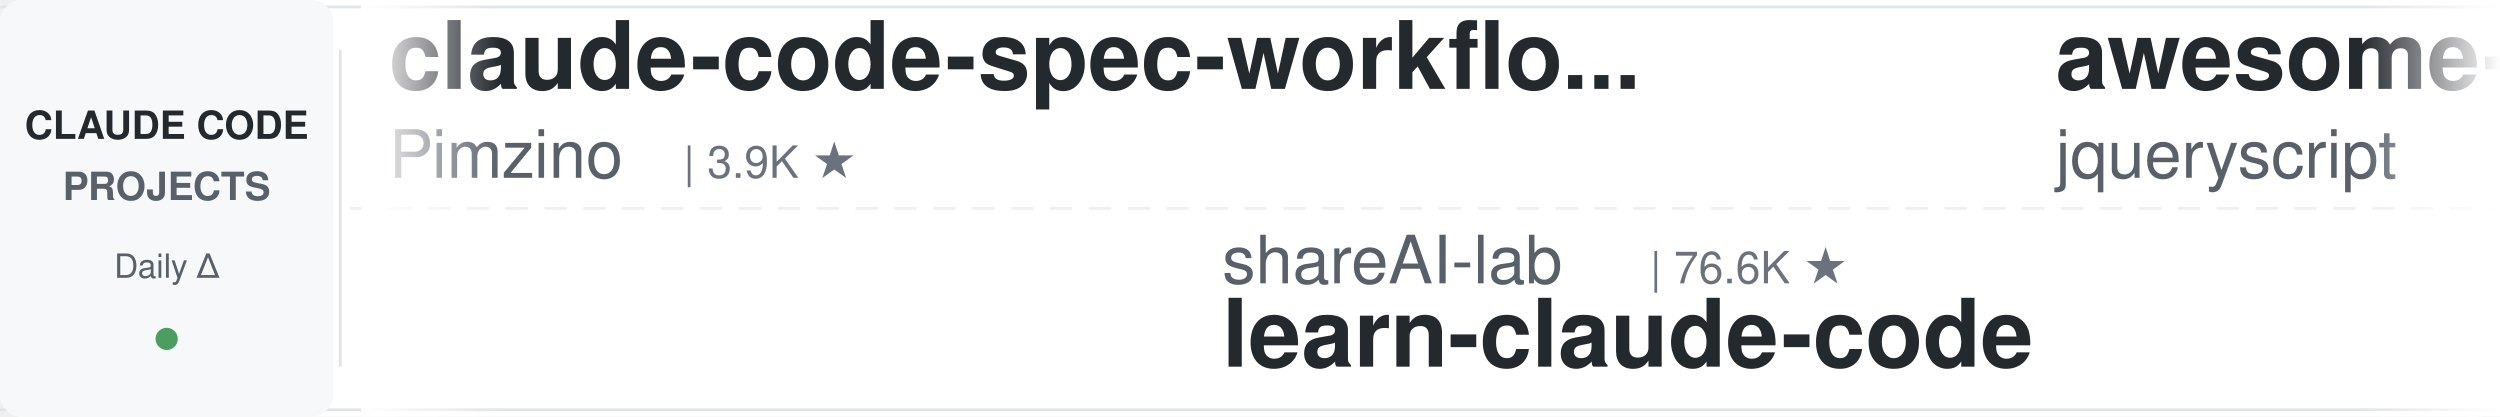
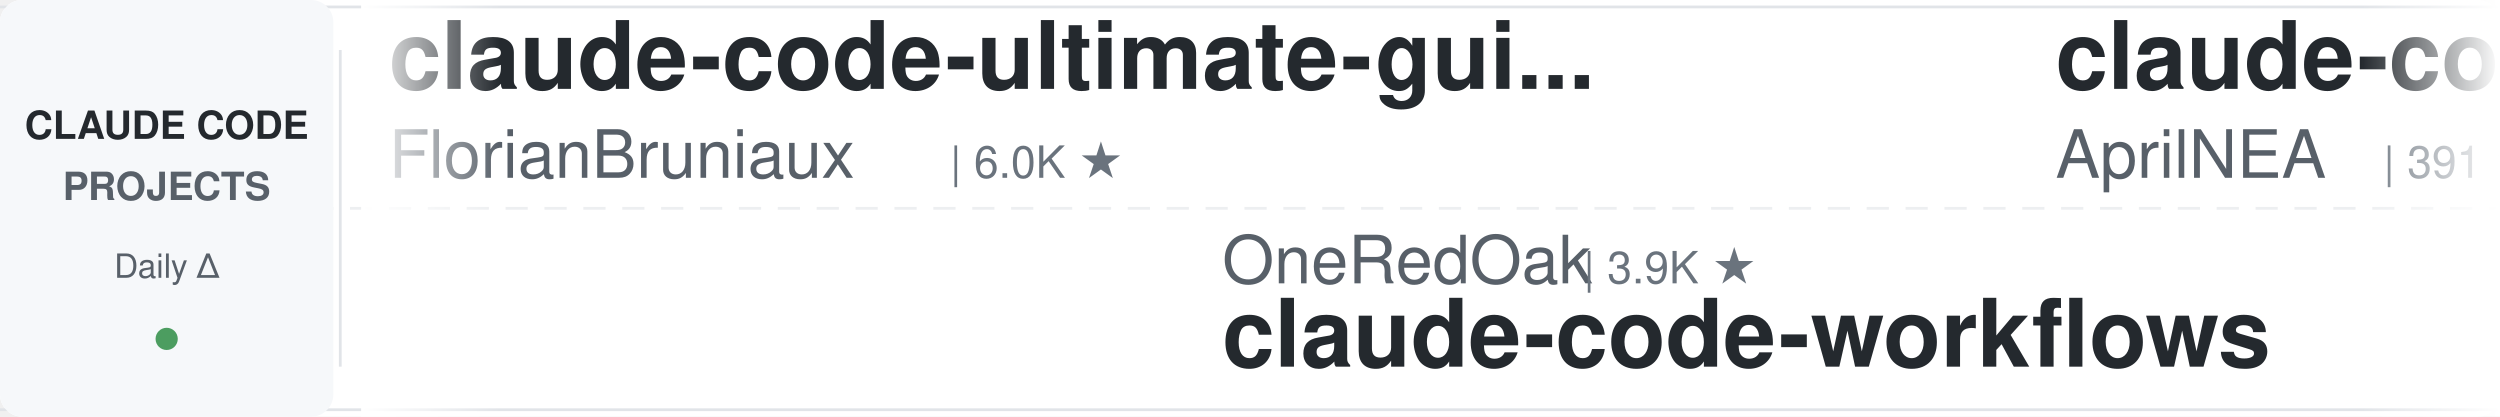
<svg xmlns="http://www.w3.org/2000/svg" width="900" height="150">
  <defs>
    <linearGradient id="leftFade" x1="0%" y1="0%" x2="100%" y2="0%">
      <stop offset="0%" style="stop-color:#ffffff;stop-opacity:1" />
      <stop offset="100%" style="stop-color:#ffffff;stop-opacity:0" />
    </linearGradient>
    <linearGradient id="rightFade" x1="0%" y1="0%" x2="100%" y2="0%">
      <stop offset="0%" style="stop-color:#ffffff;stop-opacity:0" />
      <stop offset="100%" style="stop-color:#ffffff;stop-opacity:1" />
    </linearGradient>
  </defs>
  <rect width="900" height="150" fill="#ffffff" rx="8" />
  <rect x="0" y="2" width="900" height="1" fill="#e1e4e8" />
  <rect x="0" y="147" width="900" height="1" fill="#e1e4e8" />
  <line x1="0" y1="75" x2="900" y2="75" stroke="#e1e4e8" stroke-width="1" stroke-dasharray="8 6" opacity="0.6" />
  <rect x="0" y="0" width="120" height="150" fill="#f6f8fa" rx="8" />
  <text x="60" y="50" font-family="-apple-system, BlinkMacSystemFont, 'Segoe UI', Helvetica, Arial, sans-serif" font-size="14" font-weight="600" fill="#24292e" text-anchor="middle">CLAUDE CODE</text>
  <text x="60" y="72" font-family="-apple-system, BlinkMacSystemFont, 'Segoe UI', Helvetica, Arial, sans-serif" font-size="14" font-weight="600" fill="#586069" text-anchor="middle">PROJECTS</text>
  <text x="60" y="100" font-family="-apple-system, BlinkMacSystemFont, 'Segoe UI', Helvetica, Arial, sans-serif" font-size="12" font-weight="500" fill="#586069" text-anchor="middle">Daily Δ</text>
  <circle cx="60" cy="122" r="4" fill="#22863a" opacity="0.8" />
  <rect x="122" y="18" width="1" height="114" fill="#e1e4e8" />
  <clipPath id="tickerClip">
    <rect x="130" y="0" width="770" height="150" />
  </clipPath>
  <g clip-path="url(#tickerClip)">
    <g id="tickerItems">
      <animateTransform attributeName="transform" attributeType="XML" type="translate" from="0 0" to="-3000 0" dur="54s" repeatCount="indefinite" />
      <g transform="translate(0, 0)">
-         <text x="140" y="32" font-family="-apple-system, BlinkMacSystemFont, 'Segoe UI', Helvetica, Arial, sans-serif" font-size="34" font-weight="600" fill="#24292e">claude-code-spec-workflo...</text>
-         <text x="140" y="64" font-family="-apple-system, BlinkMacSystemFont, 'Segoe UI', Helvetica, Arial, sans-serif" font-size="24" font-weight="400" fill="#586069">Pimzino</text>
-         <text x="246" y="64" font-family="-apple-system, BlinkMacSystemFont, 'Segoe UI', Helvetica, Arial, sans-serif" font-size="16" font-weight="500" fill="#6a737d">| 3.9K ★</text>
+         <text x="140" y="32" font-family="-apple-system, BlinkMacSystemFont, 'Segoe UI', Helvetica, Arial, sans-serif" font-size="34" font-weight="600" fill="#24292e">claude-code-ultimate-gui...</text>
+         <text x="140" y="64" font-family="-apple-system, BlinkMacSystemFont, 'Segoe UI', Helvetica, Arial, sans-serif" font-size="24" font-weight="400" fill="#586069">FlorianBruniaux</text>
+         <text x="342" y="64" font-family="-apple-system, BlinkMacSystemFont, 'Segoe UI', Helvetica, Arial, sans-serif" font-size="16" font-weight="500" fill="#6a737d">| 6.0K ★</text>
      </g>
      <g transform="translate(300, 0)">
-         <text x="140" y="102" font-family="-apple-system, BlinkMacSystemFont, 'Segoe UI', Helvetica, Arial, sans-serif" font-size="24" font-weight="400" fill="#586069">shareAI-lab</text>
-         <text x="294" y="102" font-family="-apple-system, BlinkMacSystemFont, 'Segoe UI', Helvetica, Arial, sans-serif" font-size="16" font-weight="500" fill="#6a737d">| 76.6K ★</text>
-         <text x="140" y="132" font-family="-apple-system, BlinkMacSystemFont, 'Segoe UI', Helvetica, Arial, sans-serif" font-size="34" font-weight="600" fill="#24292e">learn-claude-code</text>
+         <text x="140" y="102" font-family="-apple-system, BlinkMacSystemFont, 'Segoe UI', Helvetica, Arial, sans-serif" font-size="24" font-weight="400" fill="#586069">OneRedOak</text>
+         <text x="270" y="102" font-family="-apple-system, BlinkMacSystemFont, 'Segoe UI', Helvetica, Arial, sans-serif" font-size="16" font-weight="500" fill="#6a737d">| 3.9K ★</text>
+         <text x="140" y="132" font-family="-apple-system, BlinkMacSystemFont, 'Segoe UI', Helvetica, Arial, sans-serif" font-size="34" font-weight="600" fill="#24292e">claude-code-workflows</text>
      </g>
      <g transform="translate(600, 0)">
-         <text x="140" y="32" font-family="-apple-system, BlinkMacSystemFont, 'Segoe UI', Helvetica, Arial, sans-serif" font-size="34" font-weight="600" fill="#24292e">awesome-claude-code</text>
-         <text x="140" y="64" font-family="-apple-system, BlinkMacSystemFont, 'Segoe UI', Helvetica, Arial, sans-serif" font-size="24" font-weight="400" fill="#586069">jqueryscript</text>
-         <text x="306" y="64" font-family="-apple-system, BlinkMacSystemFont, 'Segoe UI', Helvetica, Arial, sans-serif" font-size="16" font-weight="500" fill="#6a737d">| 513 ★</text>
+         <text x="140" y="32" font-family="-apple-system, BlinkMacSystemFont, 'Segoe UI', Helvetica, Arial, sans-serif" font-size="34" font-weight="600" fill="#24292e">claude-code-source</text>
+         <text x="140" y="64" font-family="-apple-system, BlinkMacSystemFont, 'Segoe UI', Helvetica, Arial, sans-serif" font-size="24" font-weight="400" fill="#586069">AprilNEA</text>
+         <text x="258" y="64" font-family="-apple-system, BlinkMacSystemFont, 'Segoe UI', Helvetica, Arial, sans-serif" font-size="16" font-weight="500" fill="#6a737d">| 391 ★</text>
      </g>
      <g transform="translate(900, 0)">
-         <text x="140" y="102" font-family="-apple-system, BlinkMacSystemFont, 'Segoe UI', Helvetica, Arial, sans-serif" font-size="24" font-weight="400" fill="#586069">1rgs</text>
-         <text x="210" y="102" font-family="-apple-system, BlinkMacSystemFont, 'Segoe UI', Helvetica, Arial, sans-serif" font-size="16" font-weight="500" fill="#6a737d">| 3.7K ★</text>
-         <text x="140" y="132" font-family="-apple-system, BlinkMacSystemFont, 'Segoe UI', Helvetica, Arial, sans-serif" font-size="34" font-weight="600" fill="#24292e">claude-code-proxy</text>
+         <text x="140" y="102" font-family="-apple-system, BlinkMacSystemFont, 'Segoe UI', Helvetica, Arial, sans-serif" font-size="24" font-weight="400" fill="#586069">VILA-Lab</text>
+         <text x="258" y="102" font-family="-apple-system, BlinkMacSystemFont, 'Segoe UI', Helvetica, Arial, sans-serif" font-size="16" font-weight="500" fill="#6a737d">| 2.1K ★</text>
+         <text x="140" y="132" font-family="-apple-system, BlinkMacSystemFont, 'Segoe UI', Helvetica, Arial, sans-serif" font-size="34" font-weight="600" fill="#24292e">Dive-into-Claude-Code</text>
      </g>
      <g transform="translate(1200, 0)">
-         <text x="140" y="32" font-family="-apple-system, BlinkMacSystemFont, 'Segoe UI', Helvetica, Arial, sans-serif" font-size="34" font-weight="600" fill="#24292e">ralph-claude-code</text>
-         <text x="140" y="64" font-family="-apple-system, BlinkMacSystemFont, 'Segoe UI', Helvetica, Arial, sans-serif" font-size="24" font-weight="400" fill="#586069">frankbria</text>
-         <text x="270" y="64" font-family="-apple-system, BlinkMacSystemFont, 'Segoe UI', Helvetica, Arial, sans-serif" font-size="16" font-weight="500" fill="#6a737d">| 9.6K ★</text>
+         <text x="140" y="32" font-family="-apple-system, BlinkMacSystemFont, 'Segoe UI', Helvetica, Arial, sans-serif" font-size="34" font-weight="600" fill="#24292e">arcads-claude-code</text>
+         <text x="140" y="64" font-family="-apple-system, BlinkMacSystemFont, 'Segoe UI', Helvetica, Arial, sans-serif" font-size="24" font-weight="400" fill="#586069">krusemediallc</text>
+         <text x="318" y="64" font-family="-apple-system, BlinkMacSystemFont, 'Segoe UI', Helvetica, Arial, sans-serif" font-size="16" font-weight="500" fill="#6a737d">| 1.5K ★</text>
      </g>
      <g transform="translate(1500, 0)">
-         <text x="140" y="102" font-family="-apple-system, BlinkMacSystemFont, 'Segoe UI', Helvetica, Arial, sans-serif" font-size="24" font-weight="400" fill="#586069">darcyegb</text>
-         <text x="258" y="102" font-family="-apple-system, BlinkMacSystemFont, 'Segoe UI', Helvetica, Arial, sans-serif" font-size="16" font-weight="500" fill="#6a737d">| 762 ★</text>
-         <text x="140" y="132" font-family="-apple-system, BlinkMacSystemFont, 'Segoe UI', Helvetica, Arial, sans-serif" font-size="34" font-weight="600" fill="#24292e">ClaudeCodeAgents</text>
+         <text x="140" y="102" font-family="-apple-system, BlinkMacSystemFont, 'Segoe UI', Helvetica, Arial, sans-serif" font-size="24" font-weight="400" fill="#586069">andrew-kramer-inno</text>
+         <text x="378" y="102" font-family="-apple-system, BlinkMacSystemFont, 'Segoe UI', Helvetica, Arial, sans-serif" font-size="16" font-weight="500" fill="#6a737d">| 596 ★</text>
+         <text x="140" y="132" font-family="-apple-system, BlinkMacSystemFont, 'Segoe UI', Helvetica, Arial, sans-serif" font-size="34" font-weight="600" fill="#24292e">claude-code-source-build</text>
      </g>
      <g transform="translate(1800, 0)">
-         <text x="140" y="32" font-family="-apple-system, BlinkMacSystemFont, 'Segoe UI', Helvetica, Arial, sans-serif" font-size="34" font-weight="600" fill="#24292e">claude-code-infrastructu...</text>
-         <text x="140" y="64" font-family="-apple-system, BlinkMacSystemFont, 'Segoe UI', Helvetica, Arial, sans-serif" font-size="24" font-weight="400" fill="#586069">diet103</text>
-         <text x="246" y="64" font-family="-apple-system, BlinkMacSystemFont, 'Segoe UI', Helvetica, Arial, sans-serif" font-size="16" font-weight="500" fill="#6a737d">| 10.0K ★</text>
+         <text x="140" y="32" font-family="-apple-system, BlinkMacSystemFont, 'Segoe UI', Helvetica, Arial, sans-serif" font-size="34" font-weight="600" fill="#24292e">pi-vs-claude-code</text>
+         <text x="140" y="64" font-family="-apple-system, BlinkMacSystemFont, 'Segoe UI', Helvetica, Arial, sans-serif" font-size="24" font-weight="400" fill="#586069">disler</text>
+         <text x="234" y="64" font-family="-apple-system, BlinkMacSystemFont, 'Segoe UI', Helvetica, Arial, sans-serif" font-size="16" font-weight="500" fill="#6a737d">| 1.7K ★</text>
      </g>
      <g transform="translate(2100, 0)">
-         <text x="140" y="102" font-family="-apple-system, BlinkMacSystemFont, 'Segoe UI', Helvetica, Arial, sans-serif" font-size="24" font-weight="400" fill="#586069">lorryjovens-hub</text>
-         <text x="342" y="102" font-family="-apple-system, BlinkMacSystemFont, 'Segoe UI', Helvetica, Arial, sans-serif" font-size="16" font-weight="500" fill="#6a737d">| 1.7K ★</text>
-         <text x="140" y="132" font-family="-apple-system, BlinkMacSystemFont, 'Segoe UI', Helvetica, Arial, sans-serif" font-size="34" font-weight="600" fill="#24292e">claude-code-rust</text>
+         <text x="140" y="102" font-family="-apple-system, BlinkMacSystemFont, 'Segoe UI', Helvetica, Arial, sans-serif" font-size="24" font-weight="400" fill="#586069">ykdojo</text>
+         <text x="234" y="102" font-family="-apple-system, BlinkMacSystemFont, 'Segoe UI', Helvetica, Arial, sans-serif" font-size="16" font-weight="500" fill="#6a737d">| 10.1K ★</text>
+         <text x="140" y="132" font-family="-apple-system, BlinkMacSystemFont, 'Segoe UI', Helvetica, Arial, sans-serif" font-size="34" font-weight="600" fill="#24292e">claude-code-tips</text>
      </g>
      <g transform="translate(2400, 0)">
-         <text x="140" y="32" font-family="-apple-system, BlinkMacSystemFont, 'Segoe UI', Helvetica, Arial, sans-serif" font-size="34" font-weight="600" fill="#24292e">claude-code-harness</text>
-         <text x="140" y="64" font-family="-apple-system, BlinkMacSystemFont, 'Segoe UI', Helvetica, Arial, sans-serif" font-size="24" font-weight="400" fill="#586069">Chachamaru127</text>
-         <text x="318" y="64" font-family="-apple-system, BlinkMacSystemFont, 'Segoe UI', Helvetica, Arial, sans-serif" font-size="16" font-weight="500" fill="#6a737d">| 3.1K ★</text>
+         <text x="140" y="32" font-family="-apple-system, BlinkMacSystemFont, 'Segoe UI', Helvetica, Arial, sans-serif" font-size="34" font-weight="600" fill="#24292e">Claude-Code-Usage-Monito...</text>
+         <text x="140" y="64" font-family="-apple-system, BlinkMacSystemFont, 'Segoe UI', Helvetica, Arial, sans-serif" font-size="24" font-weight="400" fill="#586069">Maciek-roboblog</text>
+         <text x="342" y="64" font-family="-apple-system, BlinkMacSystemFont, 'Segoe UI', Helvetica, Arial, sans-serif" font-size="16" font-weight="500" fill="#6a737d">| 8.7K ★</text>
      </g>
      <g transform="translate(2700, 0)">
-         <text x="140" y="102" font-family="-apple-system, BlinkMacSystemFont, 'Segoe UI', Helvetica, Arial, sans-serif" font-size="24" font-weight="400" fill="#586069">Yuyz0112</text>
-         <text x="258" y="102" font-family="-apple-system, BlinkMacSystemFont, 'Segoe UI', Helvetica, Arial, sans-serif" font-size="16" font-weight="500" fill="#6a737d">| 2.4K ★</text>
-         <text x="140" y="132" font-family="-apple-system, BlinkMacSystemFont, 'Segoe UI', Helvetica, Arial, sans-serif" font-size="34" font-weight="600" fill="#24292e">claude-code-reverse</text>
+         <text x="140" y="102" font-family="-apple-system, BlinkMacSystemFont, 'Segoe UI', Helvetica, Arial, sans-serif" font-size="24" font-weight="400" fill="#586069">huangjia2019</text>
+         <text x="306" y="102" font-family="-apple-system, BlinkMacSystemFont, 'Segoe UI', Helvetica, Arial, sans-serif" font-size="16" font-weight="500" fill="#6a737d">| 1.1K ★</text>
+         <text x="140" y="132" font-family="-apple-system, BlinkMacSystemFont, 'Segoe UI', Helvetica, Arial, sans-serif" font-size="34" font-weight="600" fill="#24292e">claude-code-engineering</text>
      </g>
      <g transform="translate(3000, 0)">
-         <text x="140" y="32" font-family="-apple-system, BlinkMacSystemFont, 'Segoe UI', Helvetica, Arial, sans-serif" font-size="34" font-weight="600" fill="#24292e">claude-code-spec-workflo...</text>
-         <text x="140" y="64" font-family="-apple-system, BlinkMacSystemFont, 'Segoe UI', Helvetica, Arial, sans-serif" font-size="24" font-weight="400" fill="#586069">Pimzino</text>
-         <text x="246" y="64" font-family="-apple-system, BlinkMacSystemFont, 'Segoe UI', Helvetica, Arial, sans-serif" font-size="16" font-weight="500" fill="#6a737d">| 3.9K ★</text>
+         <text x="140" y="32" font-family="-apple-system, BlinkMacSystemFont, 'Segoe UI', Helvetica, Arial, sans-serif" font-size="34" font-weight="600" fill="#24292e">claude-code-ultimate-gui...</text>
+         <text x="140" y="64" font-family="-apple-system, BlinkMacSystemFont, 'Segoe UI', Helvetica, Arial, sans-serif" font-size="24" font-weight="400" fill="#586069">FlorianBruniaux</text>
+         <text x="342" y="64" font-family="-apple-system, BlinkMacSystemFont, 'Segoe UI', Helvetica, Arial, sans-serif" font-size="16" font-weight="500" fill="#6a737d">| 6.0K ★</text>
      </g>
      <g transform="translate(3300, 0)">
-         <text x="140" y="102" font-family="-apple-system, BlinkMacSystemFont, 'Segoe UI', Helvetica, Arial, sans-serif" font-size="24" font-weight="400" fill="#586069">shareAI-lab</text>
-         <text x="294" y="102" font-family="-apple-system, BlinkMacSystemFont, 'Segoe UI', Helvetica, Arial, sans-serif" font-size="16" font-weight="500" fill="#6a737d">| 76.6K ★</text>
-         <text x="140" y="132" font-family="-apple-system, BlinkMacSystemFont, 'Segoe UI', Helvetica, Arial, sans-serif" font-size="34" font-weight="600" fill="#24292e">learn-claude-code</text>
+         <text x="140" y="102" font-family="-apple-system, BlinkMacSystemFont, 'Segoe UI', Helvetica, Arial, sans-serif" font-size="24" font-weight="400" fill="#586069">OneRedOak</text>
+         <text x="270" y="102" font-family="-apple-system, BlinkMacSystemFont, 'Segoe UI', Helvetica, Arial, sans-serif" font-size="16" font-weight="500" fill="#6a737d">| 3.9K ★</text>
+         <text x="140" y="132" font-family="-apple-system, BlinkMacSystemFont, 'Segoe UI', Helvetica, Arial, sans-serif" font-size="34" font-weight="600" fill="#24292e">claude-code-workflows</text>
      </g>
      <g transform="translate(3600, 0)">
-         <text x="140" y="32" font-family="-apple-system, BlinkMacSystemFont, 'Segoe UI', Helvetica, Arial, sans-serif" font-size="34" font-weight="600" fill="#24292e">awesome-claude-code</text>
-         <text x="140" y="64" font-family="-apple-system, BlinkMacSystemFont, 'Segoe UI', Helvetica, Arial, sans-serif" font-size="24" font-weight="400" fill="#586069">jqueryscript</text>
-         <text x="306" y="64" font-family="-apple-system, BlinkMacSystemFont, 'Segoe UI', Helvetica, Arial, sans-serif" font-size="16" font-weight="500" fill="#6a737d">| 513 ★</text>
+         <text x="140" y="32" font-family="-apple-system, BlinkMacSystemFont, 'Segoe UI', Helvetica, Arial, sans-serif" font-size="34" font-weight="600" fill="#24292e">claude-code-source</text>
+         <text x="140" y="64" font-family="-apple-system, BlinkMacSystemFont, 'Segoe UI', Helvetica, Arial, sans-serif" font-size="24" font-weight="400" fill="#586069">AprilNEA</text>
+         <text x="258" y="64" font-family="-apple-system, BlinkMacSystemFont, 'Segoe UI', Helvetica, Arial, sans-serif" font-size="16" font-weight="500" fill="#6a737d">| 391 ★</text>
      </g>
      <g transform="translate(3900, 0)">
-         <text x="140" y="102" font-family="-apple-system, BlinkMacSystemFont, 'Segoe UI', Helvetica, Arial, sans-serif" font-size="24" font-weight="400" fill="#586069">1rgs</text>
-         <text x="210" y="102" font-family="-apple-system, BlinkMacSystemFont, 'Segoe UI', Helvetica, Arial, sans-serif" font-size="16" font-weight="500" fill="#6a737d">| 3.7K ★</text>
-         <text x="140" y="132" font-family="-apple-system, BlinkMacSystemFont, 'Segoe UI', Helvetica, Arial, sans-serif" font-size="34" font-weight="600" fill="#24292e">claude-code-proxy</text>
+         <text x="140" y="102" font-family="-apple-system, BlinkMacSystemFont, 'Segoe UI', Helvetica, Arial, sans-serif" font-size="24" font-weight="400" fill="#586069">VILA-Lab</text>
+         <text x="258" y="102" font-family="-apple-system, BlinkMacSystemFont, 'Segoe UI', Helvetica, Arial, sans-serif" font-size="16" font-weight="500" fill="#6a737d">| 2.1K ★</text>
+         <text x="140" y="132" font-family="-apple-system, BlinkMacSystemFont, 'Segoe UI', Helvetica, Arial, sans-serif" font-size="34" font-weight="600" fill="#24292e">Dive-into-Claude-Code</text>
      </g>
    </g>
  </g>
  <rect x="130" y="0" width="50" height="150" fill="url(#leftFade)" />
  <rect x="850" y="0" width="50" height="150" fill="url(#rightFade)" />
</svg>
